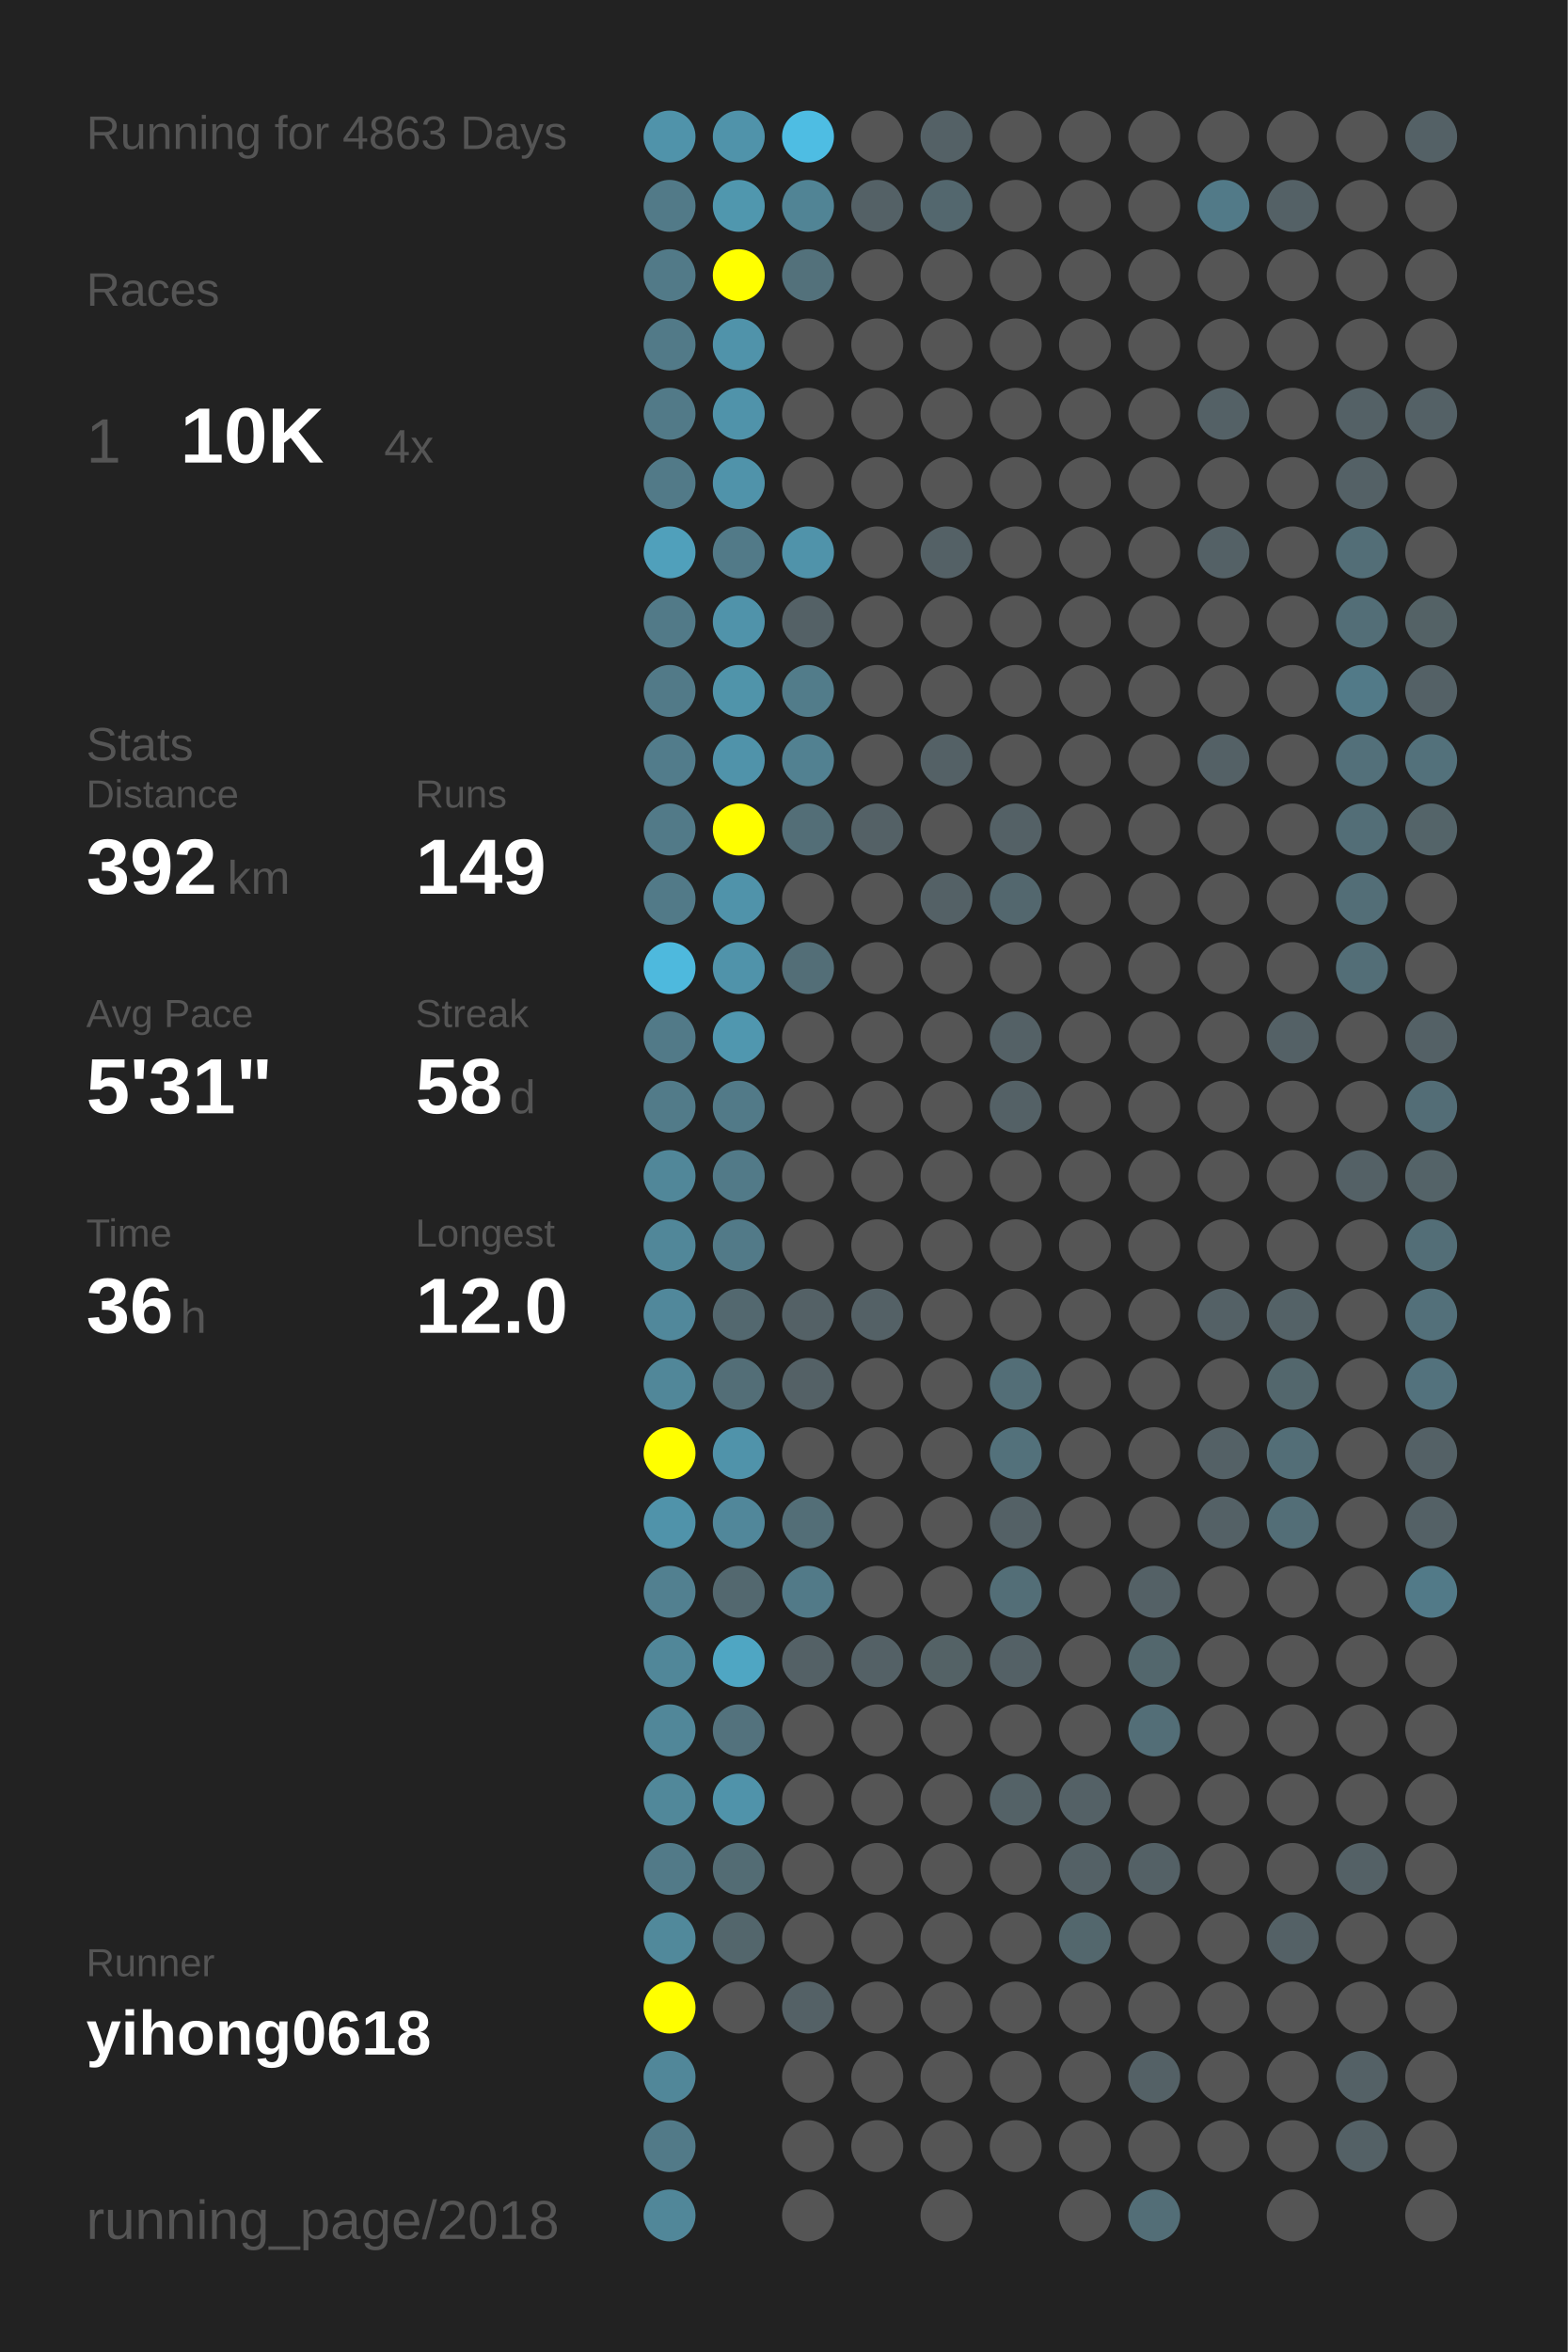
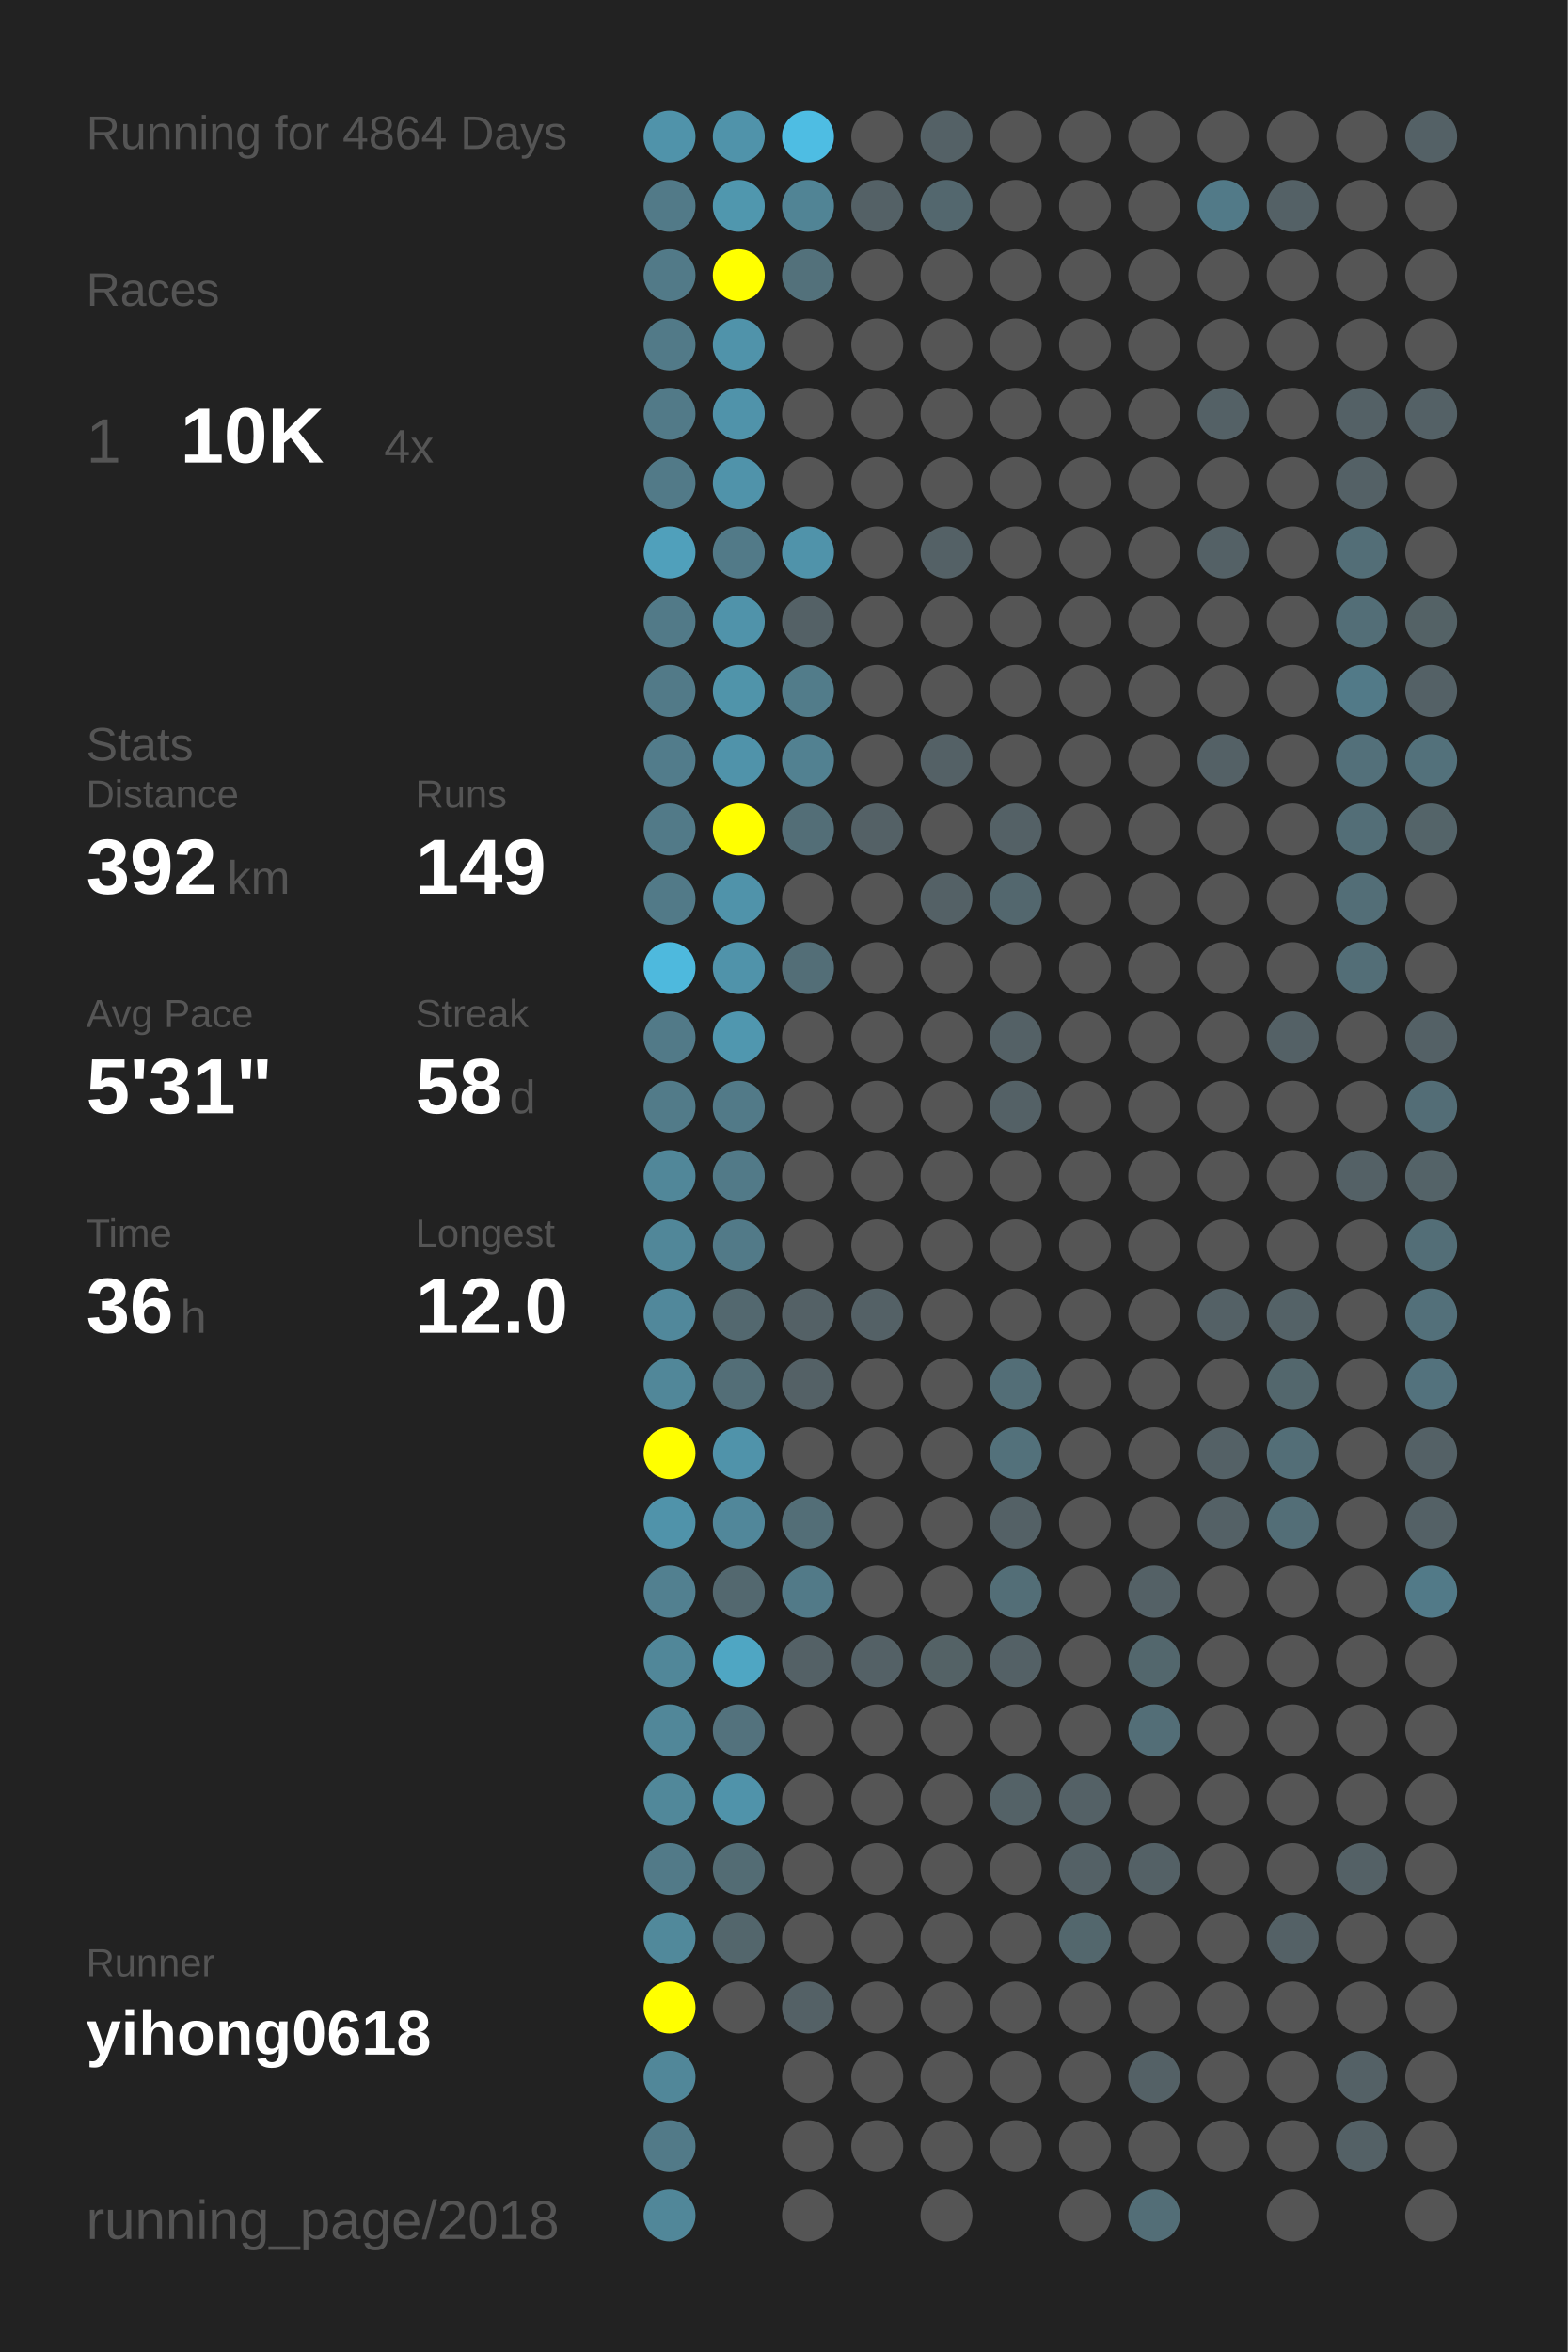
<svg xmlns="http://www.w3.org/2000/svg" baseProfile="full" height="300mm" version="1.1" viewBox="0,0,200,300" width="200mm">
  <defs />
  <rect fill="#222222" height="300" width="200" x="0" y="0" />
-   <text fill="#555555" style="font-size:6px; font-family:Arial;" x="11" y="19">Running for 4863 Days</text>
+   <text fill="#555555" style="font-size:6px; font-family:Arial;" x="11" y="19">Running for 4864 Days</text>
  <text fill="#555555" style="font-size:6px; font-family:Arial;" x="11" y="39">Races</text>
  <text fill="#555555" style="font-size:8px; font-family:Arial;" x="11" y="59">1</text>
  <text fill="#FFFFFF" style="font-size:10px; font-family:Arial; font-weight:bold;" x="23" y="59">10K</text>
  <text fill="#555555" style="font-size:6px; font-family:Arial;" x="49" y="59">4x</text>
  <text fill="#555555" style="font-size:6px; font-family:Arial;" x="11" y="97">Stats</text>
  <text fill="#555555" style="font-size:5px; font-family:Arial;" x="11" y="103">Distance</text>
  <text fill="#FFFFFF" style="font-size:10px; font-family:Arial; font-weight:bold;" x="11" y="114">392</text>
  <text fill="#555555" style="font-size:6px; font-family:Arial;" x="29" y="114">km</text>
  <text fill="#555555" style="font-size:5px; font-family:Arial;" x="53" y="103">Runs</text>
  <text fill="#FFFFFF" style="font-size:10px; font-family:Arial; font-weight:bold;" x="53" y="114">149</text>
  <text fill="#555555" style="font-size:5px; font-family:Arial;" x="11" y="131">Avg Pace</text>
  <text fill="#FFFFFF" style="font-size:10px; font-family:Arial; font-weight:bold;" x="11" y="142">5'31"</text>
  <text fill="#555555" style="font-size:5px; font-family:Arial;" x="53" y="131">Streak</text>
  <text fill="#FFFFFF" style="font-size:10px; font-family:Arial; font-weight:bold;" x="53" y="142">58</text>
  <text fill="#555555" style="font-size:6px; font-family:Arial;" x="65" y="142">d</text>
  <text fill="#555555" style="font-size:5px; font-family:Arial;" x="11" y="159">Time</text>
  <text fill="#FFFFFF" style="font-size:10px; font-family:Arial; font-weight:bold;" x="11" y="170">36</text>
  <text fill="#555555" style="font-size:6px; font-family:Arial;" x="23" y="170">h</text>
  <text fill="#555555" style="font-size:5px; font-family:Arial;" x="53" y="159">Longest</text>
  <text fill="#FFFFFF" style="font-size:10px; font-family:Arial; font-weight:bold;" x="53" y="170">12.0</text>
  <text fill="#555555" style="font-size:5px; font-family:Arial;" x="11" y="252.065">Runner</text>
  <text fill="#FFFFFF" style="font-size:8px; font-family:Arial; font-weight:bold;" x="11" y="262.065">yihong0618</text>
  <text fill="#555555" style="font-size:7px; font-family:Arial;" x="11" y="285.581">running_page/2018</text>
  <circle cx="85.417" cy="17.419" fill="#5093aa" r="3.312" />
  <circle cx="85.417" cy="26.258" fill="#527a88" r="3.312" />
  <circle cx="85.417" cy="35.097" fill="#527a88" r="3.312" />
  <circle cx="85.417" cy="43.935" fill="#527a88" r="3.312" />
  <circle cx="85.417" cy="52.774" fill="#527a88" r="3.312" />
  <circle cx="85.417" cy="61.613" fill="#527a88" r="3.312" />
  <circle cx="85.417" cy="70.452" fill="#50a0bb" r="3.312" />
  <circle cx="85.417" cy="79.29" fill="#527a88" r="3.312" />
  <circle cx="85.417" cy="88.129" fill="#527a88" r="3.312" />
  <circle cx="85.417" cy="96.968" fill="#527c8b" r="3.312" />
  <circle cx="85.417" cy="105.806" fill="#527a88" r="3.312" />
  <circle cx="85.417" cy="114.645" fill="#527a88" r="3.312" />
  <circle cx="85.417" cy="123.484" fill="#4eb9dd" r="3.312" />
  <circle cx="85.417" cy="132.323" fill="#527a88" r="3.312" />
  <circle cx="85.417" cy="141.161" fill="#527b89" r="3.312" />
  <circle cx="85.417" cy="150" fill="#518799" r="3.312" />
  <circle cx="85.417" cy="158.839" fill="#518799" r="3.312" />
  <circle cx="85.417" cy="167.677" fill="#51889b" r="3.312" />
  <circle cx="85.417" cy="176.516" fill="#518799" r="3.312" />
  <circle cx="85.417" cy="185.355" fill="#FFFF00" r="3.312" />
  <circle cx="85.417" cy="194.194" fill="#5093aa" r="3.312" />
  <circle cx="85.417" cy="203.032" fill="#528090" r="3.312" />
  <circle cx="85.417" cy="211.871" fill="#518799" r="3.312" />
  <circle cx="85.417" cy="220.71" fill="#518799" r="3.312" />
  <circle cx="85.417" cy="229.548" fill="#51889a" r="3.312" />
  <circle cx="85.417" cy="238.387" fill="#527a88" r="3.312" />
  <circle cx="85.417" cy="247.226" fill="#51899b" r="3.312" />
  <circle cx="85.417" cy="256.065" fill="#FFFF00" r="3.312" />
  <circle cx="85.417" cy="264.903" fill="#518799" r="3.312" />
  <circle cx="85.417" cy="273.742" fill="#527a88" r="3.312" />
  <circle cx="85.417" cy="282.581" fill="#518799" r="3.312" />
  <circle cx="94.25" cy="17.419" fill="#5093aa" r="3.312" />
  <circle cx="94.25" cy="26.258" fill="#5097ae" r="3.312" />
  <circle cx="94.25" cy="35.097" fill="#FFFF00" r="3.312" />
  <circle cx="94.25" cy="43.935" fill="#5093aa" r="3.312" />
  <circle cx="94.25" cy="52.774" fill="#5093aa" r="3.312" />
  <circle cx="94.25" cy="61.613" fill="#5093aa" r="3.312" />
  <circle cx="94.25" cy="70.452" fill="#527a88" r="3.312" />
  <circle cx="94.25" cy="79.29" fill="#5093aa" r="3.312" />
  <circle cx="94.25" cy="88.129" fill="#5094aa" r="3.312" />
  <circle cx="94.25" cy="96.968" fill="#5093aa" r="3.312" />
  <circle cx="94.25" cy="105.806" fill="#FFFF00" r="3.312" />
  <circle cx="94.25" cy="114.645" fill="#5093aa" r="3.312" />
  <circle cx="94.25" cy="123.484" fill="#5093aa" r="3.312" />
  <circle cx="94.25" cy="132.323" fill="#5097af" r="3.312" />
  <circle cx="94.25" cy="141.161" fill="#527a88" r="3.312" />
  <circle cx="94.25" cy="150" fill="#527a88" r="3.312" />
  <circle cx="94.25" cy="158.839" fill="#527a88" r="3.312" />
  <circle cx="94.25" cy="167.677" fill="#53686f" r="3.312" />
  <circle cx="94.25" cy="176.516" fill="#536e77" r="3.312" />
  <circle cx="94.25" cy="185.355" fill="#5093aa" r="3.312" />
  <circle cx="94.25" cy="194.194" fill="#51879a" r="3.312" />
  <circle cx="94.25" cy="203.032" fill="#53686f" r="3.312" />
  <circle cx="94.25" cy="211.871" fill="#4fa6c3" r="3.312" />
  <circle cx="94.25" cy="220.71" fill="#53727d" r="3.312" />
  <circle cx="94.25" cy="229.548" fill="#5093aa" r="3.312" />
  <circle cx="94.25" cy="238.387" fill="#536c74" r="3.312" />
  <circle cx="94.25" cy="247.226" fill="#53666c" r="3.312" />
  <circle cx="94.25" cy="256.065" fill="#555555" r="3.312" />
  <circle cx="103.083" cy="17.419" fill="#4ebde3" r="3.312" />
  <circle cx="103.083" cy="26.258" fill="#518495" r="3.312" />
  <circle cx="103.083" cy="35.097" fill="#53717b" r="3.312" />
  <circle cx="103.083" cy="43.935" fill="#555555" r="3.312" />
  <circle cx="103.083" cy="52.774" fill="#555555" r="3.312" />
  <circle cx="103.083" cy="61.613" fill="#555555" r="3.312" />
  <circle cx="103.083" cy="70.452" fill="#5093aa" r="3.312" />
  <circle cx="103.083" cy="79.29" fill="#546166" r="3.312" />
  <circle cx="103.083" cy="88.129" fill="#527c8a" r="3.312" />
  <circle cx="103.083" cy="96.968" fill="#528191" r="3.312" />
  <circle cx="103.083" cy="105.806" fill="#536e77" r="3.312" />
  <circle cx="103.083" cy="114.645" fill="#555555" r="3.312" />
  <circle cx="103.083" cy="123.484" fill="#536e77" r="3.312" />
  <circle cx="103.083" cy="132.323" fill="#555555" r="3.312" />
  <circle cx="103.083" cy="141.161" fill="#555555" r="3.312" />
  <circle cx="103.083" cy="150" fill="#555555" r="3.312" />
  <circle cx="103.083" cy="158.839" fill="#555555" r="3.312" />
  <circle cx="103.083" cy="167.677" fill="#546166" r="3.312" />
  <circle cx="103.083" cy="176.516" fill="#546166" r="3.312" />
  <circle cx="103.083" cy="185.355" fill="#555555" r="3.312" />
  <circle cx="103.083" cy="194.194" fill="#536e77" r="3.312" />
  <circle cx="103.083" cy="203.032" fill="#527a88" r="3.312" />
  <circle cx="103.083" cy="211.871" fill="#546166" r="3.312" />
  <circle cx="103.083" cy="220.71" fill="#555555" r="3.312" />
  <circle cx="103.083" cy="229.548" fill="#555555" r="3.312" />
  <circle cx="103.083" cy="238.387" fill="#555555" r="3.312" />
  <circle cx="103.083" cy="247.226" fill="#555555" r="3.312" />
  <circle cx="103.083" cy="256.065" fill="#546166" r="3.312" />
  <circle cx="103.083" cy="264.903" fill="#555555" r="3.312" />
  <circle cx="103.083" cy="273.742" fill="#555555" r="3.312" />
  <circle cx="103.083" cy="282.581" fill="#555555" r="3.312" />
  <circle cx="111.917" cy="17.419" fill="#555555" r="3.312" />
  <circle cx="111.917" cy="26.258" fill="#546166" r="3.312" />
  <circle cx="111.917" cy="35.097" fill="#555555" r="3.312" />
  <circle cx="111.917" cy="43.935" fill="#555555" r="3.312" />
  <circle cx="111.917" cy="52.774" fill="#555555" r="3.312" />
  <circle cx="111.917" cy="61.613" fill="#555555" r="3.312" />
  <circle cx="111.917" cy="70.452" fill="#555555" r="3.312" />
  <circle cx="111.917" cy="79.29" fill="#555555" r="3.312" />
  <circle cx="111.917" cy="88.129" fill="#555555" r="3.312" />
  <circle cx="111.917" cy="96.968" fill="#555555" r="3.312" />
  <circle cx="111.917" cy="105.806" fill="#546166" r="3.312" />
  <circle cx="111.917" cy="114.645" fill="#555555" r="3.312" />
  <circle cx="111.917" cy="123.484" fill="#555555" r="3.312" />
  <circle cx="111.917" cy="132.323" fill="#555555" r="3.312" />
  <circle cx="111.917" cy="141.161" fill="#555555" r="3.312" />
  <circle cx="111.917" cy="150" fill="#555555" r="3.312" />
  <circle cx="111.917" cy="158.839" fill="#555555" r="3.312" />
  <circle cx="111.917" cy="167.677" fill="#546166" r="3.312" />
  <circle cx="111.917" cy="176.516" fill="#555555" r="3.312" />
  <circle cx="111.917" cy="185.355" fill="#555555" r="3.312" />
  <circle cx="111.917" cy="194.194" fill="#555555" r="3.312" />
  <circle cx="111.917" cy="203.032" fill="#555555" r="3.312" />
  <circle cx="111.917" cy="211.871" fill="#546166" r="3.312" />
  <circle cx="111.917" cy="220.71" fill="#555555" r="3.312" />
  <circle cx="111.917" cy="229.548" fill="#555555" r="3.312" />
  <circle cx="111.917" cy="238.387" fill="#555555" r="3.312" />
  <circle cx="111.917" cy="247.226" fill="#555555" r="3.312" />
  <circle cx="111.917" cy="256.065" fill="#555555" r="3.312" />
  <circle cx="111.917" cy="264.903" fill="#555555" r="3.312" />
  <circle cx="111.917" cy="273.742" fill="#555555" r="3.312" />
  <circle cx="120.75" cy="17.419" fill="#546166" r="3.312" />
  <circle cx="120.75" cy="26.258" fill="#53676e" r="3.312" />
  <circle cx="120.75" cy="35.097" fill="#555555" r="3.312" />
  <circle cx="120.75" cy="43.935" fill="#555555" r="3.312" />
  <circle cx="120.75" cy="52.774" fill="#555555" r="3.312" />
  <circle cx="120.75" cy="61.613" fill="#555555" r="3.312" />
  <circle cx="120.75" cy="70.452" fill="#546166" r="3.312" />
  <circle cx="120.75" cy="79.29" fill="#555555" r="3.312" />
  <circle cx="120.75" cy="88.129" fill="#555555" r="3.312" />
  <circle cx="120.75" cy="96.968" fill="#546166" r="3.312" />
  <circle cx="120.75" cy="105.806" fill="#555555" r="3.312" />
  <circle cx="120.75" cy="114.645" fill="#546166" r="3.312" />
  <circle cx="120.75" cy="123.484" fill="#555555" r="3.312" />
  <circle cx="120.75" cy="132.323" fill="#555555" r="3.312" />
  <circle cx="120.75" cy="141.161" fill="#555555" r="3.312" />
  <circle cx="120.75" cy="150" fill="#555555" r="3.312" />
  <circle cx="120.75" cy="158.839" fill="#555555" r="3.312" />
  <circle cx="120.75" cy="167.677" fill="#555555" r="3.312" />
  <circle cx="120.75" cy="176.516" fill="#555555" r="3.312" />
  <circle cx="120.75" cy="185.355" fill="#555555" r="3.312" />
  <circle cx="120.75" cy="194.194" fill="#555555" r="3.312" />
  <circle cx="120.75" cy="203.032" fill="#555555" r="3.312" />
  <circle cx="120.75" cy="211.871" fill="#546266" r="3.312" />
  <circle cx="120.75" cy="220.71" fill="#555555" r="3.312" />
  <circle cx="120.75" cy="229.548" fill="#555555" r="3.312" />
  <circle cx="120.75" cy="238.387" fill="#555555" r="3.312" />
  <circle cx="120.75" cy="247.226" fill="#555555" r="3.312" />
  <circle cx="120.75" cy="256.065" fill="#555555" r="3.312" />
  <circle cx="120.75" cy="264.903" fill="#555555" r="3.312" />
  <circle cx="120.75" cy="273.742" fill="#555555" r="3.312" />
  <circle cx="120.75" cy="282.581" fill="#555555" r="3.312" />
  <circle cx="129.583" cy="17.419" fill="#555555" r="3.312" />
  <circle cx="129.583" cy="26.258" fill="#555555" r="3.312" />
  <circle cx="129.583" cy="35.097" fill="#555555" r="3.312" />
  <circle cx="129.583" cy="43.935" fill="#555555" r="3.312" />
  <circle cx="129.583" cy="52.774" fill="#555555" r="3.312" />
  <circle cx="129.583" cy="61.613" fill="#555555" r="3.312" />
  <circle cx="129.583" cy="70.452" fill="#555555" r="3.312" />
  <circle cx="129.583" cy="79.29" fill="#555555" r="3.312" />
  <circle cx="129.583" cy="88.129" fill="#555555" r="3.312" />
  <circle cx="129.583" cy="96.968" fill="#555555" r="3.312" />
  <circle cx="129.583" cy="105.806" fill="#546166" r="3.312" />
  <circle cx="129.583" cy="114.645" fill="#53676e" r="3.312" />
  <circle cx="129.583" cy="123.484" fill="#555555" r="3.312" />
  <circle cx="129.583" cy="132.323" fill="#546166" r="3.312" />
  <circle cx="129.583" cy="141.161" fill="#546166" r="3.312" />
  <circle cx="129.583" cy="150" fill="#555555" r="3.312" />
  <circle cx="129.583" cy="158.839" fill="#555555" r="3.312" />
  <circle cx="129.583" cy="167.677" fill="#555555" r="3.312" />
  <circle cx="129.583" cy="176.516" fill="#536e77" r="3.312" />
  <circle cx="129.583" cy="185.355" fill="#53717b" r="3.312" />
  <circle cx="129.583" cy="194.194" fill="#546166" r="3.312" />
  <circle cx="129.583" cy="203.032" fill="#536e77" r="3.312" />
  <circle cx="129.583" cy="211.871" fill="#546166" r="3.312" />
  <circle cx="129.583" cy="220.71" fill="#555555" r="3.312" />
  <circle cx="129.583" cy="229.548" fill="#546267" r="3.312" />
  <circle cx="129.583" cy="238.387" fill="#555555" r="3.312" />
  <circle cx="129.583" cy="247.226" fill="#555555" r="3.312" />
  <circle cx="129.583" cy="256.065" fill="#555555" r="3.312" />
  <circle cx="129.583" cy="264.903" fill="#555555" r="3.312" />
  <circle cx="129.583" cy="273.742" fill="#555555" r="3.312" />
  <circle cx="138.417" cy="17.419" fill="#555555" r="3.312" />
  <circle cx="138.417" cy="26.258" fill="#555555" r="3.312" />
  <circle cx="138.417" cy="35.097" fill="#555555" r="3.312" />
  <circle cx="138.417" cy="43.935" fill="#555555" r="3.312" />
  <circle cx="138.417" cy="52.774" fill="#555555" r="3.312" />
  <circle cx="138.417" cy="61.613" fill="#555555" r="3.312" />
  <circle cx="138.417" cy="70.452" fill="#555555" r="3.312" />
  <circle cx="138.417" cy="79.29" fill="#555555" r="3.312" />
  <circle cx="138.417" cy="88.129" fill="#555555" r="3.312" />
  <circle cx="138.417" cy="96.968" fill="#555555" r="3.312" />
  <circle cx="138.417" cy="105.806" fill="#555555" r="3.312" />
  <circle cx="138.417" cy="114.645" fill="#555555" r="3.312" />
  <circle cx="138.417" cy="123.484" fill="#555555" r="3.312" />
  <circle cx="138.417" cy="132.323" fill="#555555" r="3.312" />
  <circle cx="138.417" cy="141.161" fill="#555555" r="3.312" />
  <circle cx="138.417" cy="150" fill="#555555" r="3.312" />
  <circle cx="138.417" cy="158.839" fill="#555555" r="3.312" />
  <circle cx="138.417" cy="167.677" fill="#555555" r="3.312" />
  <circle cx="138.417" cy="176.516" fill="#555555" r="3.312" />
  <circle cx="138.417" cy="185.355" fill="#555555" r="3.312" />
  <circle cx="138.417" cy="194.194" fill="#555555" r="3.312" />
  <circle cx="138.417" cy="203.032" fill="#555555" r="3.312" />
  <circle cx="138.417" cy="211.871" fill="#555555" r="3.312" />
  <circle cx="138.417" cy="220.71" fill="#555555" r="3.312" />
  <circle cx="138.417" cy="229.548" fill="#546166" r="3.312" />
  <circle cx="138.417" cy="238.387" fill="#546166" r="3.312" />
  <circle cx="138.417" cy="247.226" fill="#53676d" r="3.312" />
  <circle cx="138.417" cy="256.065" fill="#555555" r="3.312" />
  <circle cx="138.417" cy="264.903" fill="#555555" r="3.312" />
  <circle cx="138.417" cy="273.742" fill="#555555" r="3.312" />
  <circle cx="138.417" cy="282.581" fill="#555555" r="3.312" />
  <circle cx="147.25" cy="17.419" fill="#555555" r="3.312" />
  <circle cx="147.25" cy="26.258" fill="#555555" r="3.312" />
  <circle cx="147.25" cy="35.097" fill="#555555" r="3.312" />
  <circle cx="147.25" cy="43.935" fill="#555555" r="3.312" />
  <circle cx="147.25" cy="52.774" fill="#555555" r="3.312" />
  <circle cx="147.25" cy="61.613" fill="#555555" r="3.312" />
  <circle cx="147.25" cy="70.452" fill="#555555" r="3.312" />
  <circle cx="147.25" cy="79.29" fill="#555555" r="3.312" />
  <circle cx="147.25" cy="88.129" fill="#555555" r="3.312" />
  <circle cx="147.25" cy="96.968" fill="#555555" r="3.312" />
  <circle cx="147.25" cy="105.806" fill="#555555" r="3.312" />
  <circle cx="147.25" cy="114.645" fill="#555555" r="3.312" />
  <circle cx="147.25" cy="123.484" fill="#555555" r="3.312" />
  <circle cx="147.25" cy="132.323" fill="#555555" r="3.312" />
  <circle cx="147.25" cy="141.161" fill="#555555" r="3.312" />
  <circle cx="147.25" cy="150" fill="#555555" r="3.312" />
  <circle cx="147.25" cy="158.839" fill="#555555" r="3.312" />
  <circle cx="147.25" cy="167.677" fill="#555555" r="3.312" />
  <circle cx="147.25" cy="176.516" fill="#555555" r="3.312" />
  <circle cx="147.25" cy="185.355" fill="#555555" r="3.312" />
  <circle cx="147.25" cy="194.194" fill="#555555" r="3.312" />
  <circle cx="147.25" cy="203.032" fill="#546166" r="3.312" />
  <circle cx="147.25" cy="211.871" fill="#53676d" r="3.312" />
  <circle cx="147.25" cy="220.71" fill="#536e77" r="3.312" />
  <circle cx="147.25" cy="229.548" fill="#555555" r="3.312" />
  <circle cx="147.25" cy="238.387" fill="#546166" r="3.312" />
  <circle cx="147.25" cy="247.226" fill="#555555" r="3.312" />
  <circle cx="147.25" cy="256.065" fill="#555555" r="3.312" />
  <circle cx="147.25" cy="264.903" fill="#546166" r="3.312" />
  <circle cx="147.25" cy="273.742" fill="#555555" r="3.312" />
  <circle cx="147.25" cy="282.581" fill="#536e77" r="3.312" />
  <circle cx="156.083" cy="17.419" fill="#555555" r="3.312" />
  <circle cx="156.083" cy="26.258" fill="#527a88" r="3.312" />
  <circle cx="156.083" cy="35.097" fill="#555555" r="3.312" />
  <circle cx="156.083" cy="43.935" fill="#555555" r="3.312" />
  <circle cx="156.083" cy="52.774" fill="#546166" r="3.312" />
  <circle cx="156.083" cy="61.613" fill="#555555" r="3.312" />
  <circle cx="156.083" cy="70.452" fill="#546166" r="3.312" />
  <circle cx="156.083" cy="79.29" fill="#555555" r="3.312" />
  <circle cx="156.083" cy="88.129" fill="#555555" r="3.312" />
  <circle cx="156.083" cy="96.968" fill="#546166" r="3.312" />
  <circle cx="156.083" cy="105.806" fill="#555555" r="3.312" />
  <circle cx="156.083" cy="114.645" fill="#555555" r="3.312" />
  <circle cx="156.083" cy="123.484" fill="#555555" r="3.312" />
  <circle cx="156.083" cy="132.323" fill="#555555" r="3.312" />
  <circle cx="156.083" cy="141.161" fill="#555555" r="3.312" />
  <circle cx="156.083" cy="150" fill="#555555" r="3.312" />
  <circle cx="156.083" cy="158.839" fill="#555555" r="3.312" />
  <circle cx="156.083" cy="167.677" fill="#546166" r="3.312" />
  <circle cx="156.083" cy="176.516" fill="#555555" r="3.312" />
  <circle cx="156.083" cy="185.355" fill="#546166" r="3.312" />
  <circle cx="156.083" cy="194.194" fill="#546166" r="3.312" />
  <circle cx="156.083" cy="203.032" fill="#555555" r="3.312" />
  <circle cx="156.083" cy="211.871" fill="#555555" r="3.312" />
  <circle cx="156.083" cy="220.71" fill="#555555" r="3.312" />
  <circle cx="156.083" cy="229.548" fill="#555555" r="3.312" />
  <circle cx="156.083" cy="238.387" fill="#555555" r="3.312" />
  <circle cx="156.083" cy="247.226" fill="#555555" r="3.312" />
  <circle cx="156.083" cy="256.065" fill="#555555" r="3.312" />
  <circle cx="156.083" cy="264.903" fill="#555555" r="3.312" />
  <circle cx="156.083" cy="273.742" fill="#555555" r="3.312" />
  <circle cx="164.917" cy="17.419" fill="#555555" r="3.312" />
  <circle cx="164.917" cy="26.258" fill="#546166" r="3.312" />
  <circle cx="164.917" cy="35.097" fill="#555555" r="3.312" />
  <circle cx="164.917" cy="43.935" fill="#555555" r="3.312" />
  <circle cx="164.917" cy="52.774" fill="#555555" r="3.312" />
  <circle cx="164.917" cy="61.613" fill="#555555" r="3.312" />
  <circle cx="164.917" cy="70.452" fill="#555555" r="3.312" />
  <circle cx="164.917" cy="79.29" fill="#555555" r="3.312" />
  <circle cx="164.917" cy="88.129" fill="#555555" r="3.312" />
  <circle cx="164.917" cy="96.968" fill="#555555" r="3.312" />
  <circle cx="164.917" cy="105.806" fill="#555555" r="3.312" />
  <circle cx="164.917" cy="114.645" fill="#555555" r="3.312" />
  <circle cx="164.917" cy="123.484" fill="#555555" r="3.312" />
  <circle cx="164.917" cy="132.323" fill="#546166" r="3.312" />
  <circle cx="164.917" cy="141.161" fill="#555555" r="3.312" />
  <circle cx="164.917" cy="150" fill="#555555" r="3.312" />
  <circle cx="164.917" cy="158.839" fill="#555555" r="3.312" />
  <circle cx="164.917" cy="167.677" fill="#546267" r="3.312" />
  <circle cx="164.917" cy="176.516" fill="#53676d" r="3.312" />
  <circle cx="164.917" cy="185.355" fill="#536e77" r="3.312" />
  <circle cx="164.917" cy="194.194" fill="#536e77" r="3.312" />
  <circle cx="164.917" cy="203.032" fill="#555555" r="3.312" />
  <circle cx="164.917" cy="211.871" fill="#555555" r="3.312" />
  <circle cx="164.917" cy="220.71" fill="#555555" r="3.312" />
  <circle cx="164.917" cy="229.548" fill="#555555" r="3.312" />
  <circle cx="164.917" cy="238.387" fill="#555555" r="3.312" />
  <circle cx="164.917" cy="247.226" fill="#546166" r="3.312" />
  <circle cx="164.917" cy="256.065" fill="#555555" r="3.312" />
  <circle cx="164.917" cy="264.903" fill="#555555" r="3.312" />
  <circle cx="164.917" cy="273.742" fill="#555555" r="3.312" />
  <circle cx="164.917" cy="282.581" fill="#555555" r="3.312" />
  <circle cx="173.75" cy="17.419" fill="#555555" r="3.312" />
  <circle cx="173.75" cy="26.258" fill="#555555" r="3.312" />
  <circle cx="173.75" cy="35.097" fill="#555555" r="3.312" />
  <circle cx="173.75" cy="43.935" fill="#555555" r="3.312" />
  <circle cx="173.75" cy="52.774" fill="#546166" r="3.312" />
  <circle cx="173.75" cy="61.613" fill="#546166" r="3.312" />
  <circle cx="173.75" cy="70.452" fill="#536e77" r="3.312" />
  <circle cx="173.75" cy="79.29" fill="#536e77" r="3.312" />
  <circle cx="173.75" cy="88.129" fill="#527a88" r="3.312" />
  <circle cx="173.75" cy="96.968" fill="#53707a" r="3.312" />
  <circle cx="173.75" cy="105.806" fill="#536e77" r="3.312" />
  <circle cx="173.75" cy="114.645" fill="#536e77" r="3.312" />
  <circle cx="173.75" cy="123.484" fill="#536e77" r="3.312" />
  <circle cx="173.75" cy="132.323" fill="#555555" r="3.312" />
  <circle cx="173.75" cy="141.161" fill="#555555" r="3.312" />
  <circle cx="173.75" cy="150" fill="#546166" r="3.312" />
  <circle cx="173.75" cy="158.839" fill="#555555" r="3.312" />
  <circle cx="173.75" cy="167.677" fill="#555555" r="3.312" />
  <circle cx="173.75" cy="176.516" fill="#555555" r="3.312" />
  <circle cx="173.75" cy="185.355" fill="#555555" r="3.312" />
  <circle cx="173.75" cy="194.194" fill="#555555" r="3.312" />
  <circle cx="173.75" cy="203.032" fill="#555555" r="3.312" />
  <circle cx="173.75" cy="211.871" fill="#555555" r="3.312" />
  <circle cx="173.75" cy="220.71" fill="#555555" r="3.312" />
  <circle cx="173.75" cy="229.548" fill="#555555" r="3.312" />
  <circle cx="173.75" cy="238.387" fill="#546166" r="3.312" />
  <circle cx="173.75" cy="247.226" fill="#555555" r="3.312" />
  <circle cx="173.75" cy="256.065" fill="#555555" r="3.312" />
  <circle cx="173.75" cy="264.903" fill="#546166" r="3.312" />
  <circle cx="173.75" cy="273.742" fill="#546166" r="3.312" />
  <circle cx="182.583" cy="17.419" fill="#546166" r="3.312" />
  <circle cx="182.583" cy="26.258" fill="#555555" r="3.312" />
  <circle cx="182.583" cy="35.097" fill="#555555" r="3.312" />
  <circle cx="182.583" cy="43.935" fill="#555555" r="3.312" />
  <circle cx="182.583" cy="52.774" fill="#546166" r="3.312" />
  <circle cx="182.583" cy="61.613" fill="#555555" r="3.312" />
  <circle cx="182.583" cy="70.452" fill="#555555" r="3.312" />
  <circle cx="182.583" cy="79.29" fill="#546266" r="3.312" />
  <circle cx="182.583" cy="88.129" fill="#546166" r="3.312" />
  <circle cx="182.583" cy="96.968" fill="#53717b" r="3.312" />
  <circle cx="182.583" cy="105.806" fill="#546469" r="3.312" />
  <circle cx="182.583" cy="114.645" fill="#555555" r="3.312" />
  <circle cx="182.583" cy="123.484" fill="#555555" r="3.312" />
  <circle cx="182.583" cy="132.323" fill="#546166" r="3.312" />
  <circle cx="182.583" cy="141.161" fill="#536d76" r="3.312" />
  <circle cx="182.583" cy="150" fill="#546368" r="3.312" />
  <circle cx="182.583" cy="158.839" fill="#536e77" r="3.312" />
  <circle cx="182.583" cy="167.677" fill="#53707a" r="3.312" />
  <circle cx="182.583" cy="176.516" fill="#53727d" r="3.312" />
  <circle cx="182.583" cy="185.355" fill="#546166" r="3.312" />
  <circle cx="182.583" cy="194.194" fill="#546166" r="3.312" />
  <circle cx="182.583" cy="203.032" fill="#527a88" r="3.312" />
  <circle cx="182.583" cy="211.871" fill="#555555" r="3.312" />
  <circle cx="182.583" cy="220.71" fill="#555555" r="3.312" />
  <circle cx="182.583" cy="229.548" fill="#555555" r="3.312" />
  <circle cx="182.583" cy="238.387" fill="#555555" r="3.312" />
  <circle cx="182.583" cy="247.226" fill="#555555" r="3.312" />
  <circle cx="182.583" cy="256.065" fill="#555555" r="3.312" />
  <circle cx="182.583" cy="264.903" fill="#555555" r="3.312" />
  <circle cx="182.583" cy="273.742" fill="#555555" r="3.312" />
  <circle cx="182.583" cy="282.581" fill="#555555" r="3.312" />
</svg>
